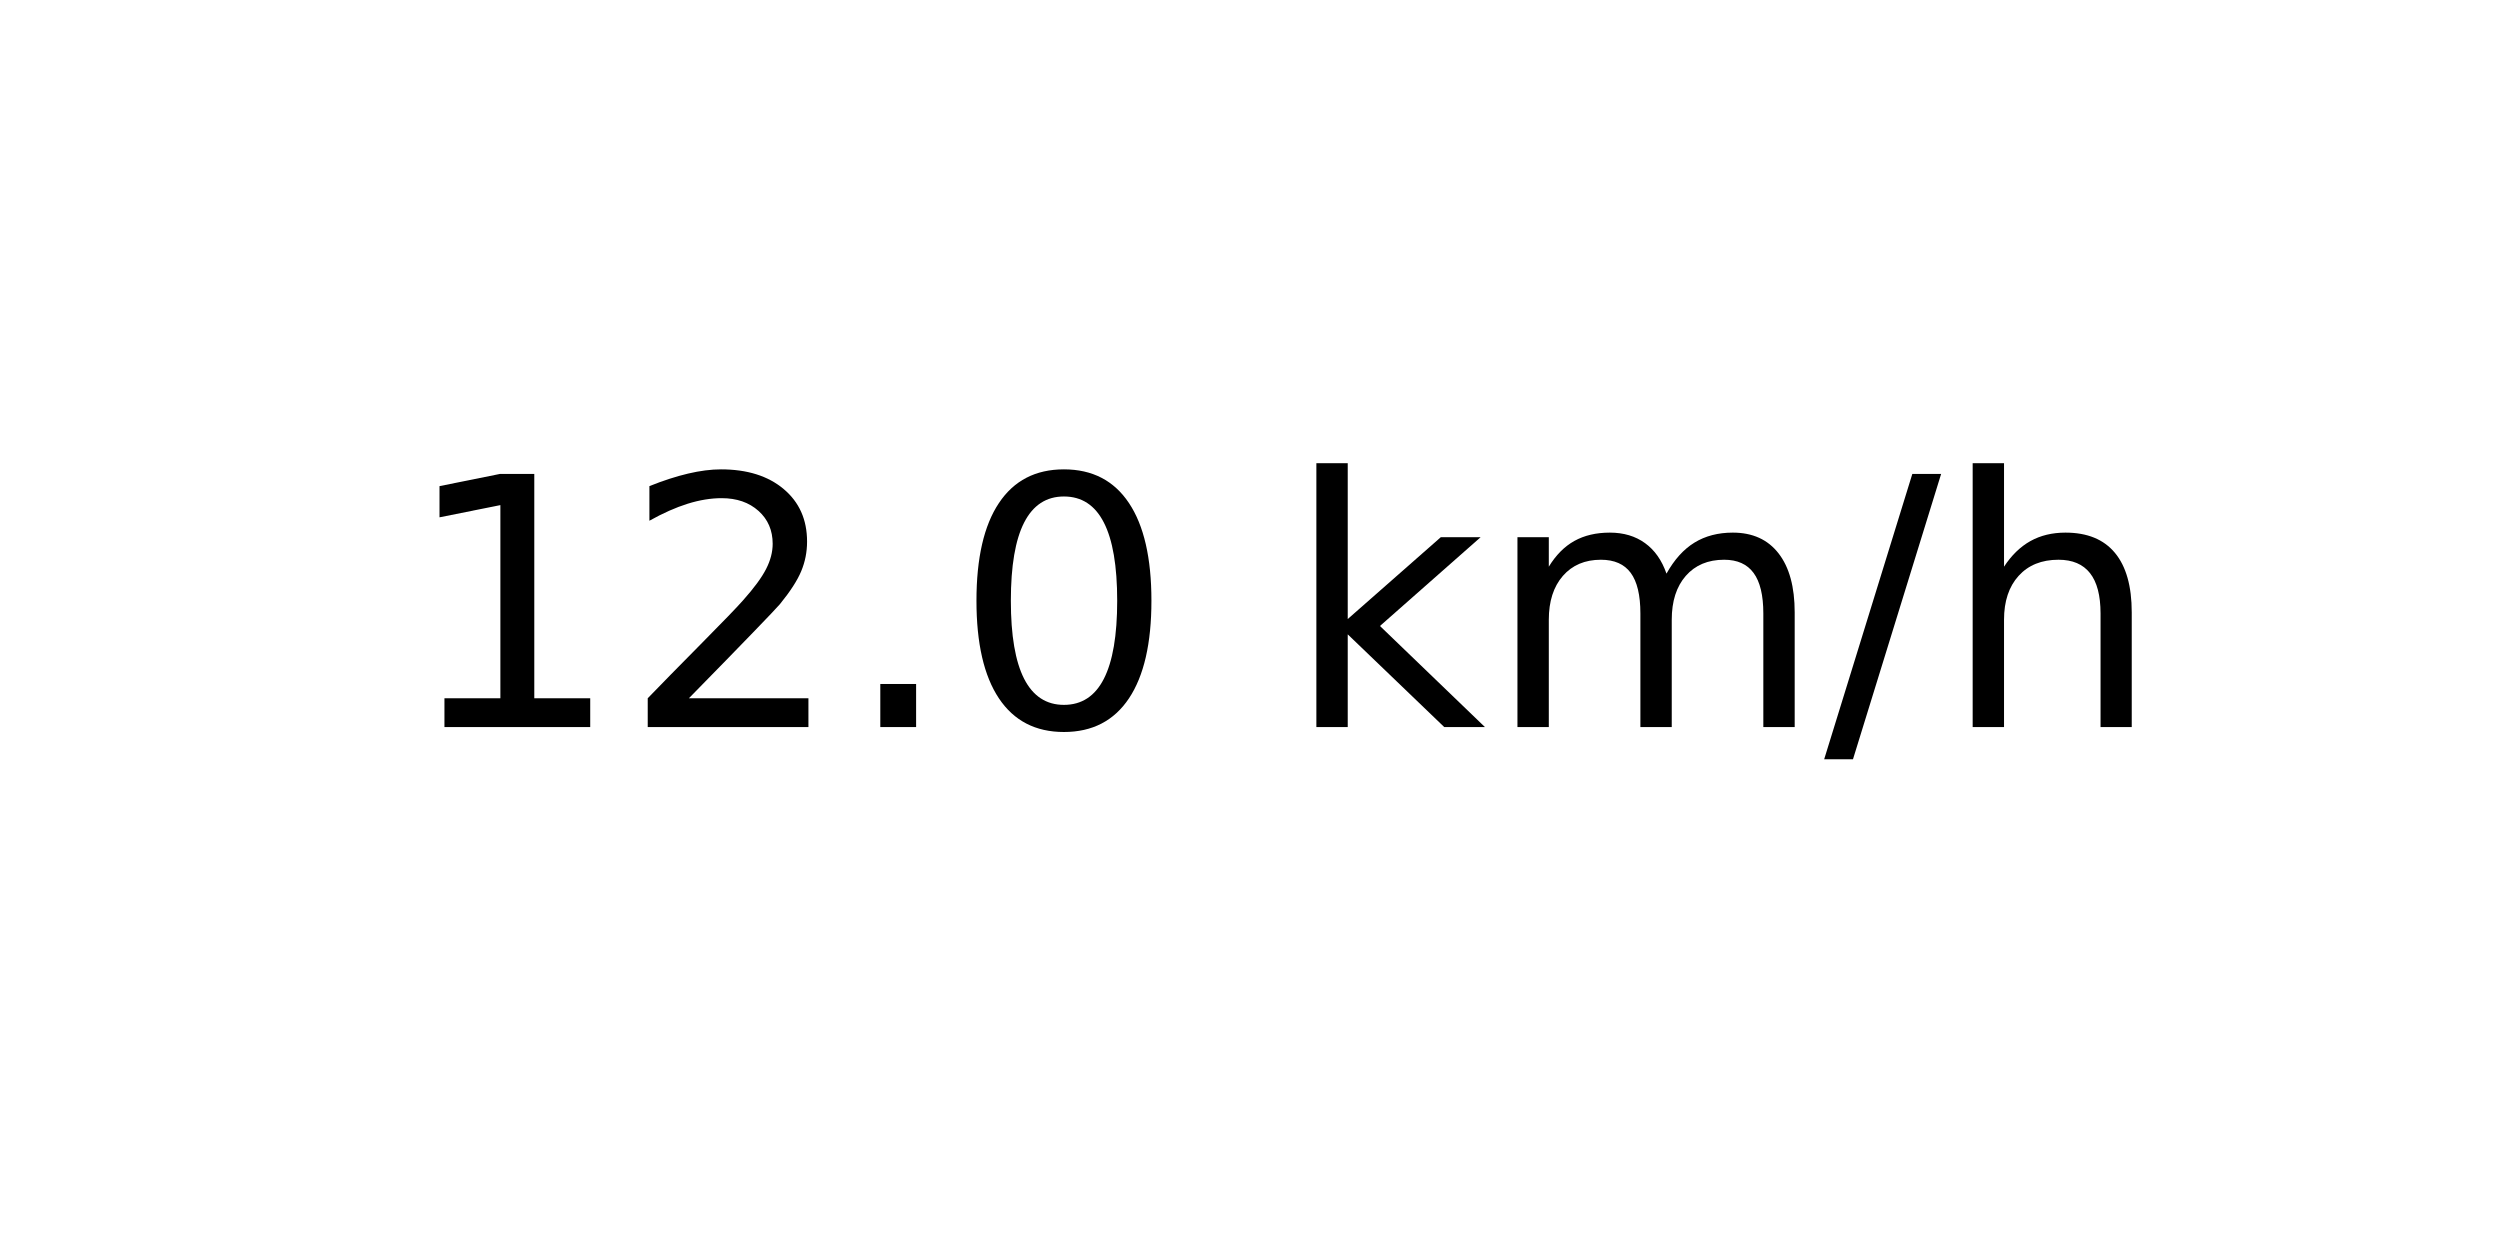
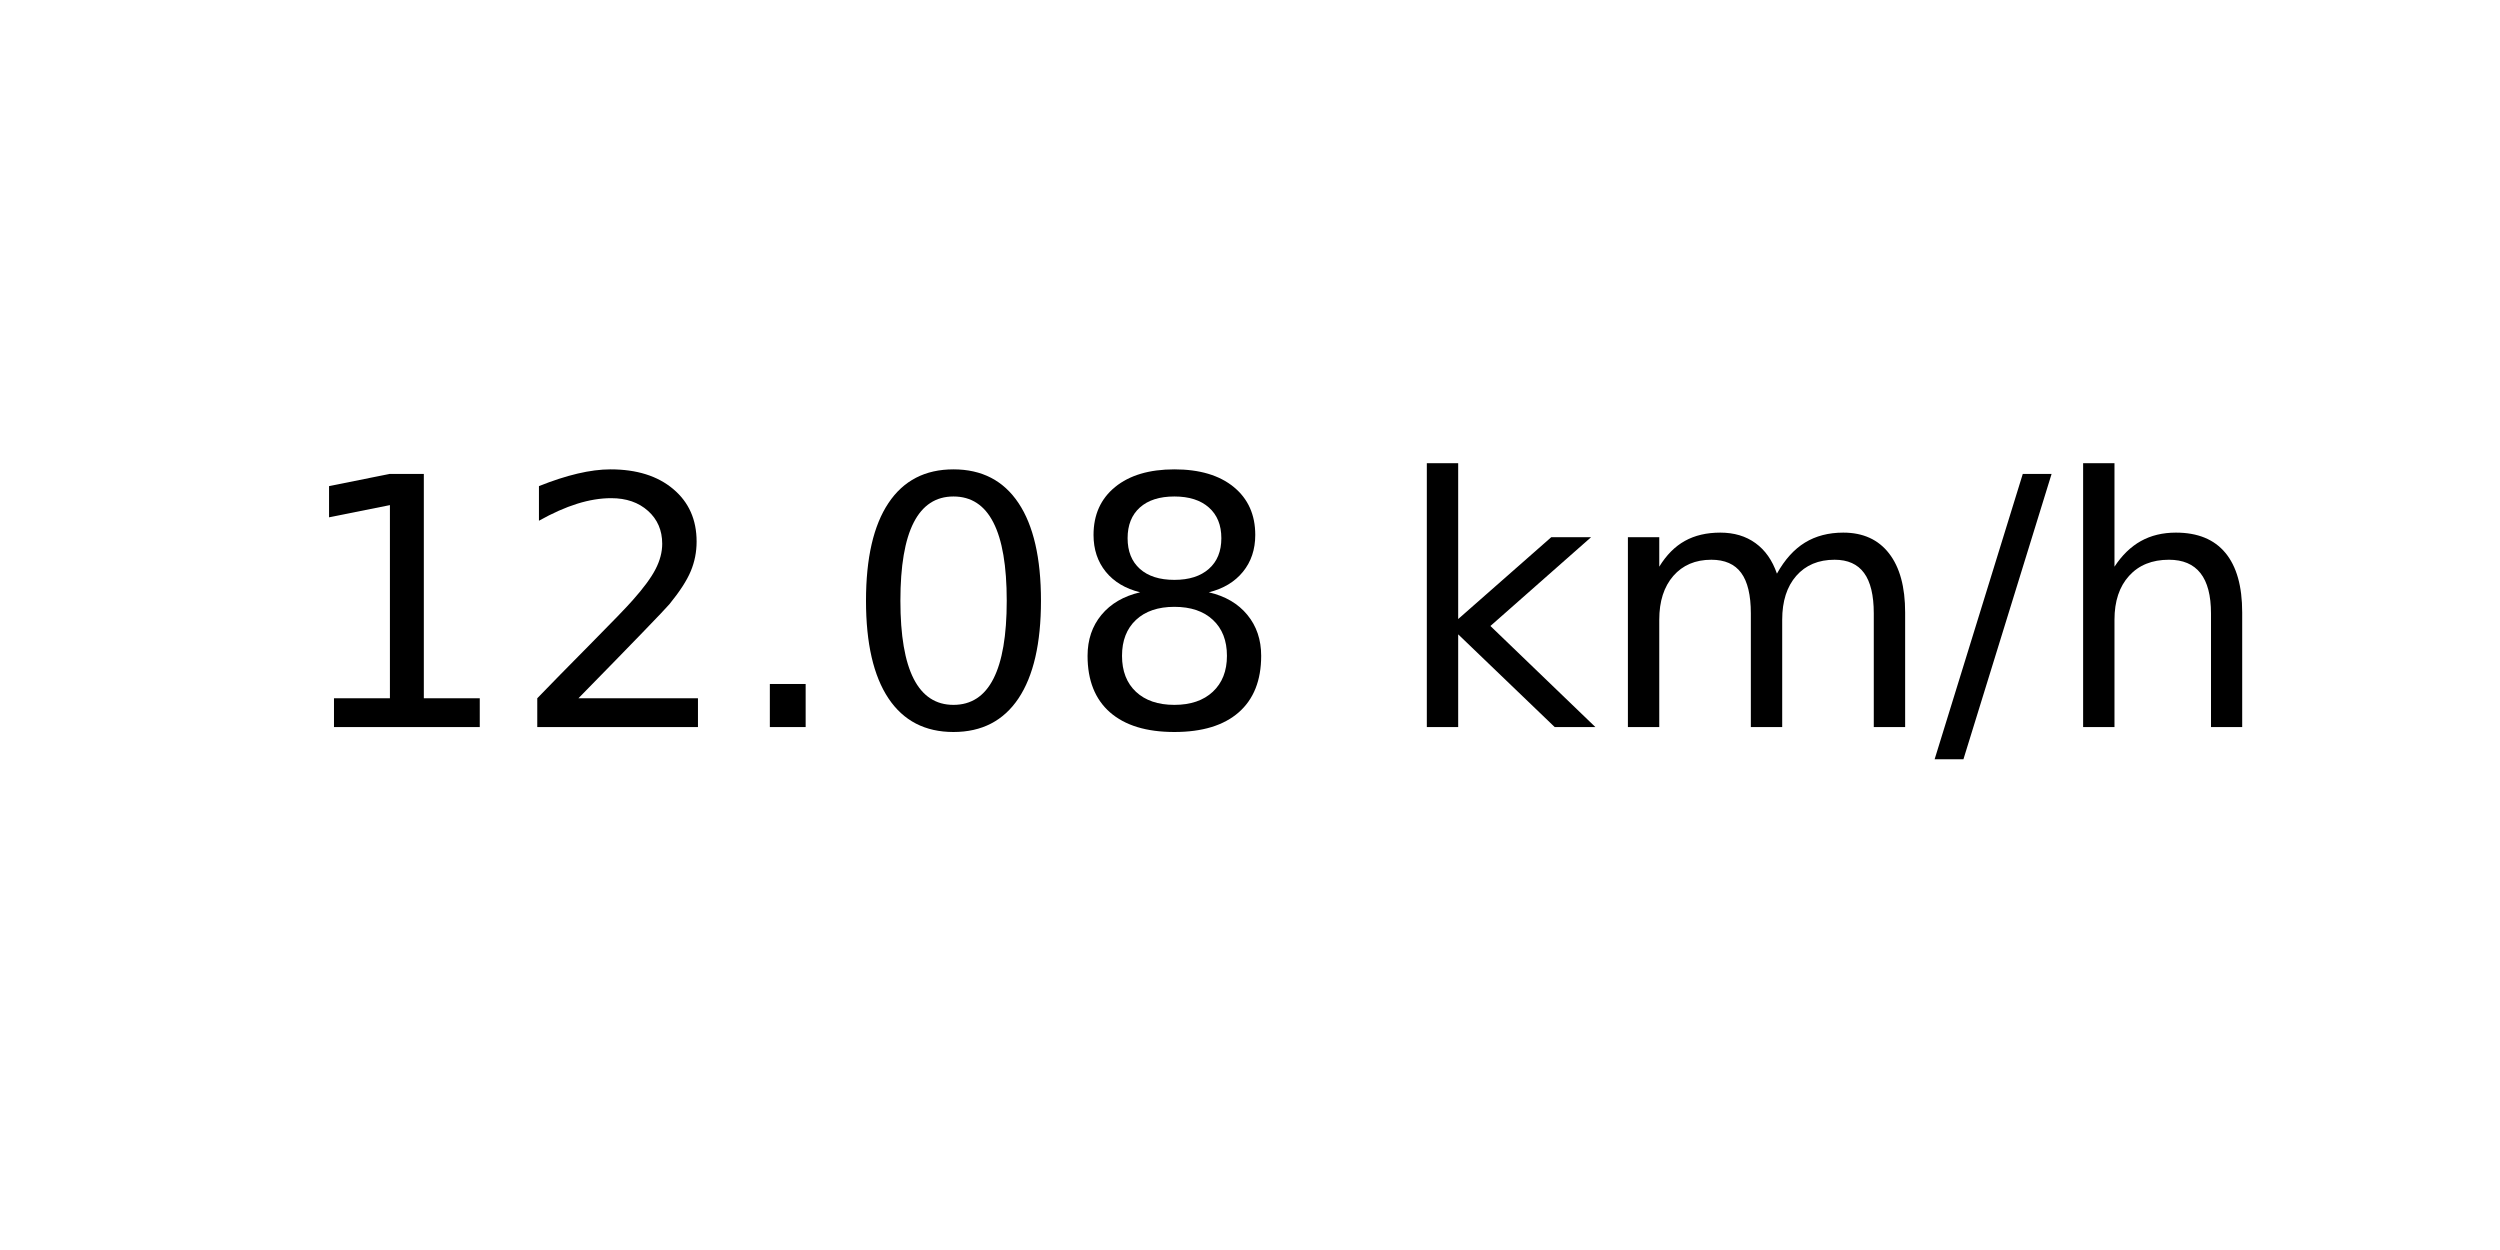
<svg xmlns="http://www.w3.org/2000/svg" xmlns:xlink="http://www.w3.org/1999/xlink" width="72pt" height="36pt" viewBox="0 0 72 36" version="1.1">
  <defs>
    <style type="text/css">*{stroke-linejoin: round; stroke-linecap: butt}</style>
  </defs>
  <g id="figure_1">
    <g id="axes_1">
      <g id="text_1">
-         <g transform="translate(11.55937 20.93937) scale(0.1 -0.1)">
+         <g transform="translate(8.378125 20.93937) scale(0.1 -0.1)">
          <defs>
            <path id="DejaVuSans-31" d="M 794 531  L 1825 531  L 1825 4091  L 703 3866  L 703 4441  L 1819 4666  L 2450 4666  L 2450 531  L 3481 531  L 3481 0  L 794 0  L 794 531  z " transform="scale(0.015625)" />
            <path id="DejaVuSans-32" d="M 1228 531  L 3431 531  L 3431 0  L 469 0  L 469 531  Q 828 903 1448 1529  Q 2069 2156 2228 2338  Q 2531 2678 2651 2914  Q 2772 3150 2772 3378  Q 2772 3750 2511 3984  Q 2250 4219 1831 4219  Q 1534 4219 1204 4116  Q 875 4013 500 3803  L 500 4441  Q 881 4594 1212 4672  Q 1544 4750 1819 4750  Q 2544 4750 2975 4387  Q 3406 4025 3406 3419  Q 3406 3131 3298 2873  Q 3191 2616 2906 2266  Q 2828 2175 2409 1742  Q 1991 1309 1228 531  z " transform="scale(0.015625)" />
            <path id="DejaVuSans-2e" d="M 684 794  L 1344 794  L 1344 0  L 684 0  L 684 794  z " transform="scale(0.015625)" />
            <path id="DejaVuSans-30" d="M 2034 4250  Q 1547 4250 1301 3770  Q 1056 3291 1056 2328  Q 1056 1369 1301 889  Q 1547 409 2034 409  Q 2525 409 2770 889  Q 3016 1369 3016 2328  Q 3016 3291 2770 3770  Q 2525 4250 2034 4250  z M 2034 4750  Q 2819 4750 3233 4129  Q 3647 3509 3647 2328  Q 3647 1150 3233 529  Q 2819 -91 2034 -91  Q 1250 -91 836 529  Q 422 1150 422 2328  Q 422 3509 836 4129  Q 1250 4750 2034 4750  z " transform="scale(0.015625)" />
+             <path id="DejaVuSans-38" d="M 2034 2216  Q 1584 2216 1326 1975  Q 1069 1734 1069 1313  Q 1069 891 1326 650  Q 1584 409 2034 409  Q 2484 409 2743 651  Q 3003 894 3003 1313  Q 3003 1734 2745 1975  Q 2488 2216 2034 2216  z M 1403 2484  Q 997 2584 770 2862  Q 544 3141 544 3541  Q 544 4100 942 4425  Q 1341 4750 2034 4750  Q 2731 4750 3128 4425  Q 3525 4100 3525 3541  Q 3525 3141 3298 2862  Q 3072 2584 2669 2484  Q 3125 2378 3379 2068  Q 3634 1759 3634 1313  Q 3634 634 3220 271  Q 2806 -91 2034 -91  Q 1263 -91 848 271  Q 434 634 434 1313  Q 434 1759 690 2068  Q 947 2378 1403 2484  z M 1172 3481  Q 1172 3119 1398 2916  Q 1625 2713 2034 2713  Q 2441 2713 2670 2916  Q 2900 3119 2900 3481  Q 2900 3844 2670 4047  Q 2441 4250 2034 4250  Q 1625 4250 1398 4047  Q 1172 3844 1172 3481  z " transform="scale(0.015625)" />
            <path id="DejaVuSans-20" transform="scale(0.015625)" />
            <path id="DejaVuSans-6b" d="M 581 4863  L 1159 4863  L 1159 1991  L 2875 3500  L 3609 3500  L 1753 1863  L 3688 0  L 2938 0  L 1159 1709  L 1159 0  L 581 0  L 581 4863  z " transform="scale(0.015625)" />
            <path id="DejaVuSans-6d" d="M 3328 2828  Q 3544 3216 3844 3400  Q 4144 3584 4550 3584  Q 5097 3584 5394 3201  Q 5691 2819 5691 2113  L 5691 0  L 5113 0  L 5113 2094  Q 5113 2597 4934 2840  Q 4756 3084 4391 3084  Q 3944 3084 3684 2787  Q 3425 2491 3425 1978  L 3425 0  L 2847 0  L 2847 2094  Q 2847 2600 2669 2842  Q 2491 3084 2119 3084  Q 1678 3084 1418 2786  Q 1159 2488 1159 1978  L 1159 0  L 581 0  L 581 3500  L 1159 3500  L 1159 2956  Q 1356 3278 1631 3431  Q 1906 3584 2284 3584  Q 2666 3584 2933 3390  Q 3200 3197 3328 2828  z " transform="scale(0.015625)" />
            <path id="DejaVuSans-2f" d="M 1625 4666  L 2156 4666  L 531 -594  L 0 -594  L 1625 4666  z " transform="scale(0.015625)" />
            <path id="DejaVuSans-68" d="M 3513 2113  L 3513 0  L 2938 0  L 2938 2094  Q 2938 2591 2744 2837  Q 2550 3084 2163 3084  Q 1697 3084 1428 2787  Q 1159 2491 1159 1978  L 1159 0  L 581 0  L 581 4863  L 1159 4863  L 1159 2956  Q 1366 3272 1645 3428  Q 1925 3584 2291 3584  Q 2894 3584 3203 3211  Q 3513 2838 3513 2113  z " transform="scale(0.015625)" />
          </defs>
          <use xlink:href="#DejaVuSans-31" />
          <use xlink:href="#DejaVuSans-32" x="63.623" />
          <use xlink:href="#DejaVuSans-2e" x="127.246" />
          <use xlink:href="#DejaVuSans-30" x="159.033" />
-           <use xlink:href="#DejaVuSans-20" x="222.656" />
-           <use xlink:href="#DejaVuSans-6b" x="254.443" />
-           <use xlink:href="#DejaVuSans-6d" x="312.354" />
-           <use xlink:href="#DejaVuSans-2f" x="409.766" />
-           <use xlink:href="#DejaVuSans-68" x="443.457" />
+           <use xlink:href="#DejaVuSans-38" x="222.656" />
+           <use xlink:href="#DejaVuSans-20" x="286.279" />
+           <use xlink:href="#DejaVuSans-6b" x="318.066" />
+           <use xlink:href="#DejaVuSans-6d" x="375.977" />
+           <use xlink:href="#DejaVuSans-2f" x="473.389" />
+           <use xlink:href="#DejaVuSans-68" x="507.08" />
        </g>
      </g>
    </g>
  </g>
</svg>
